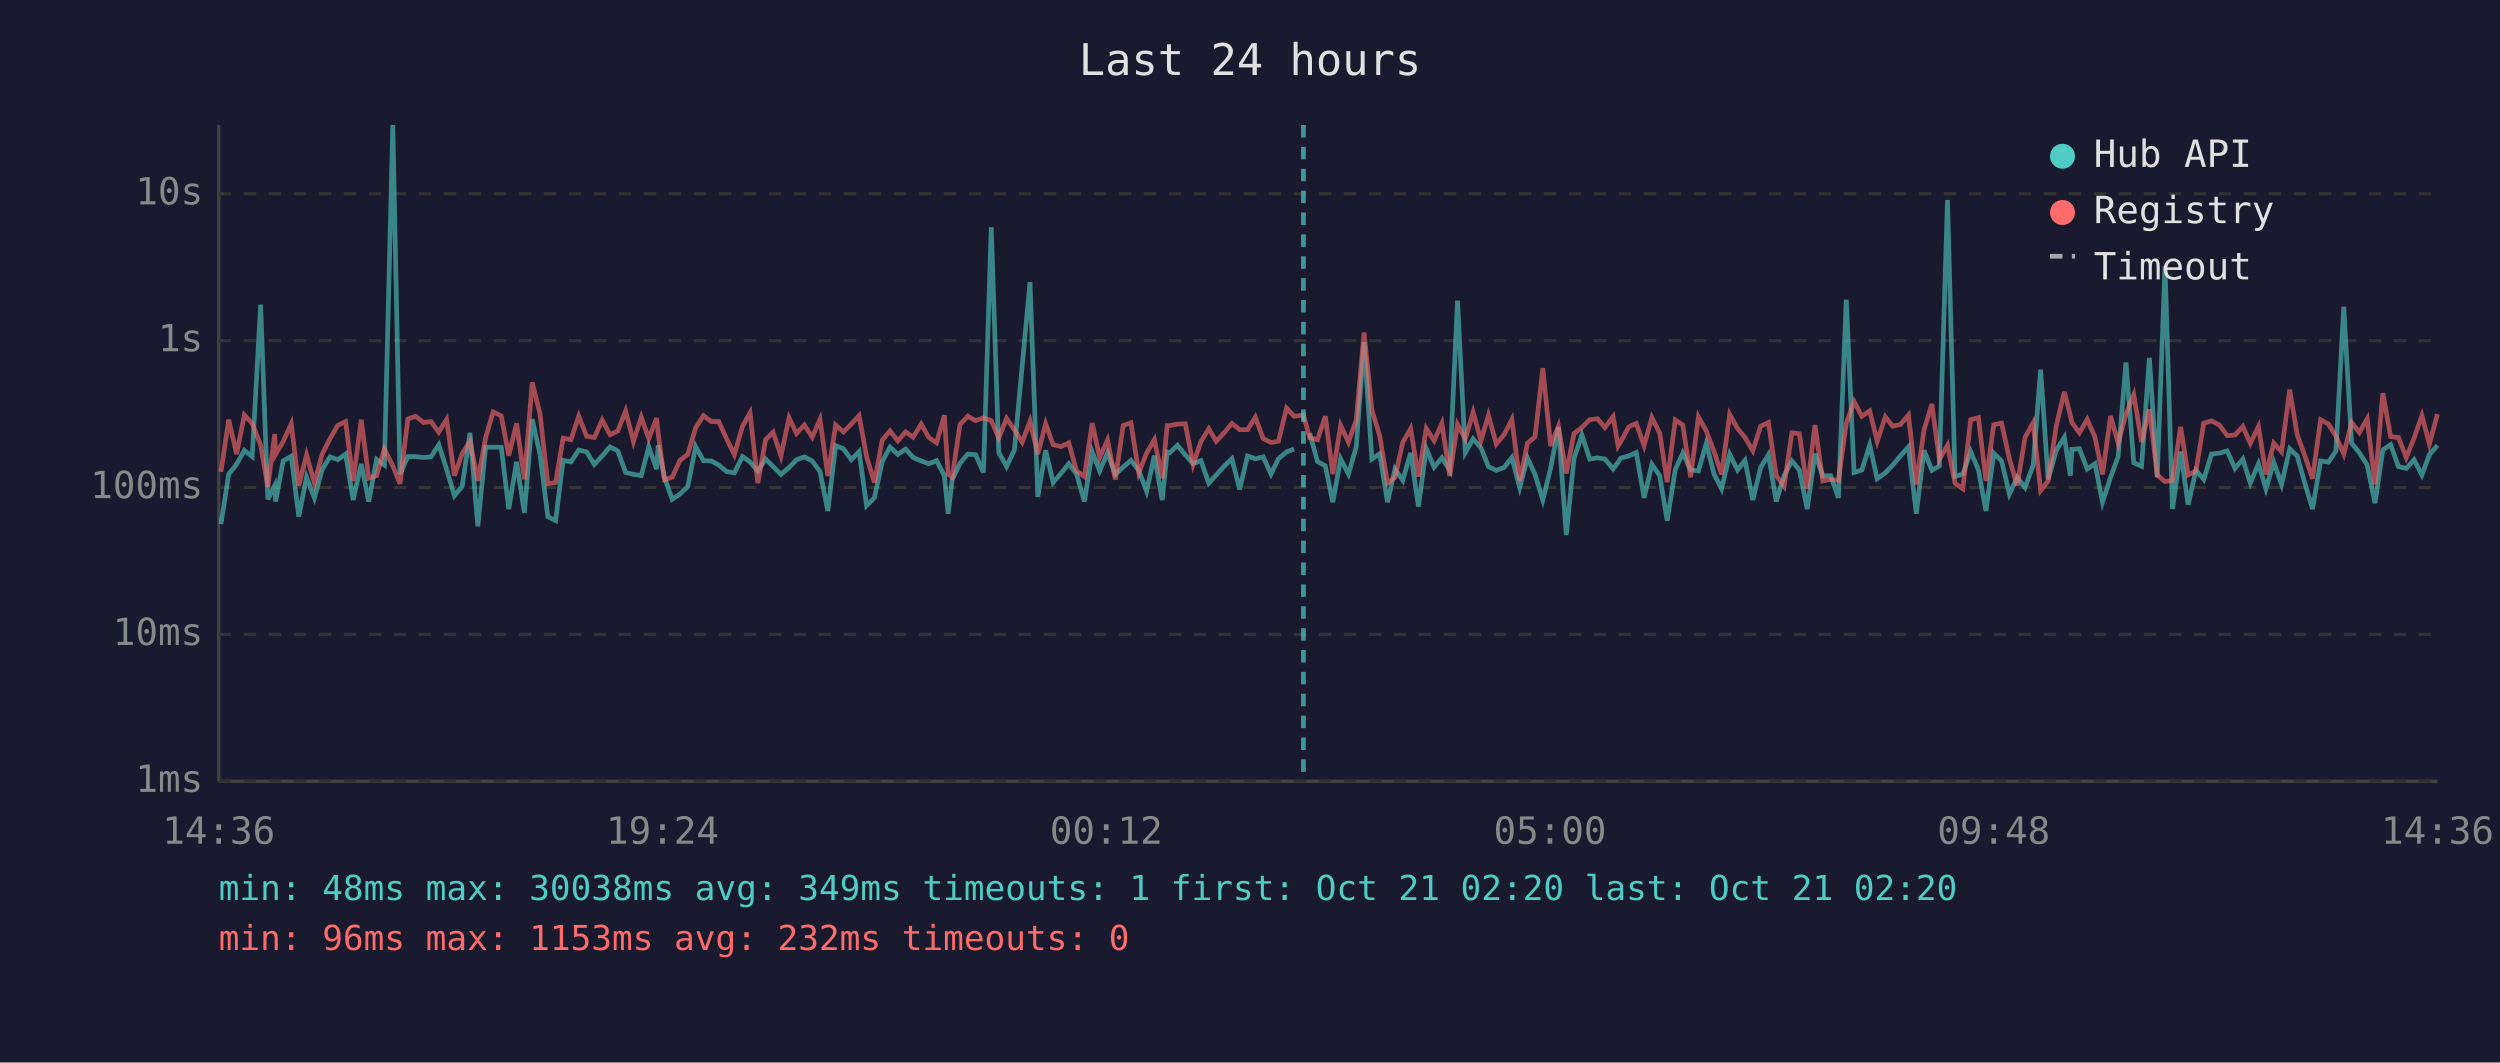
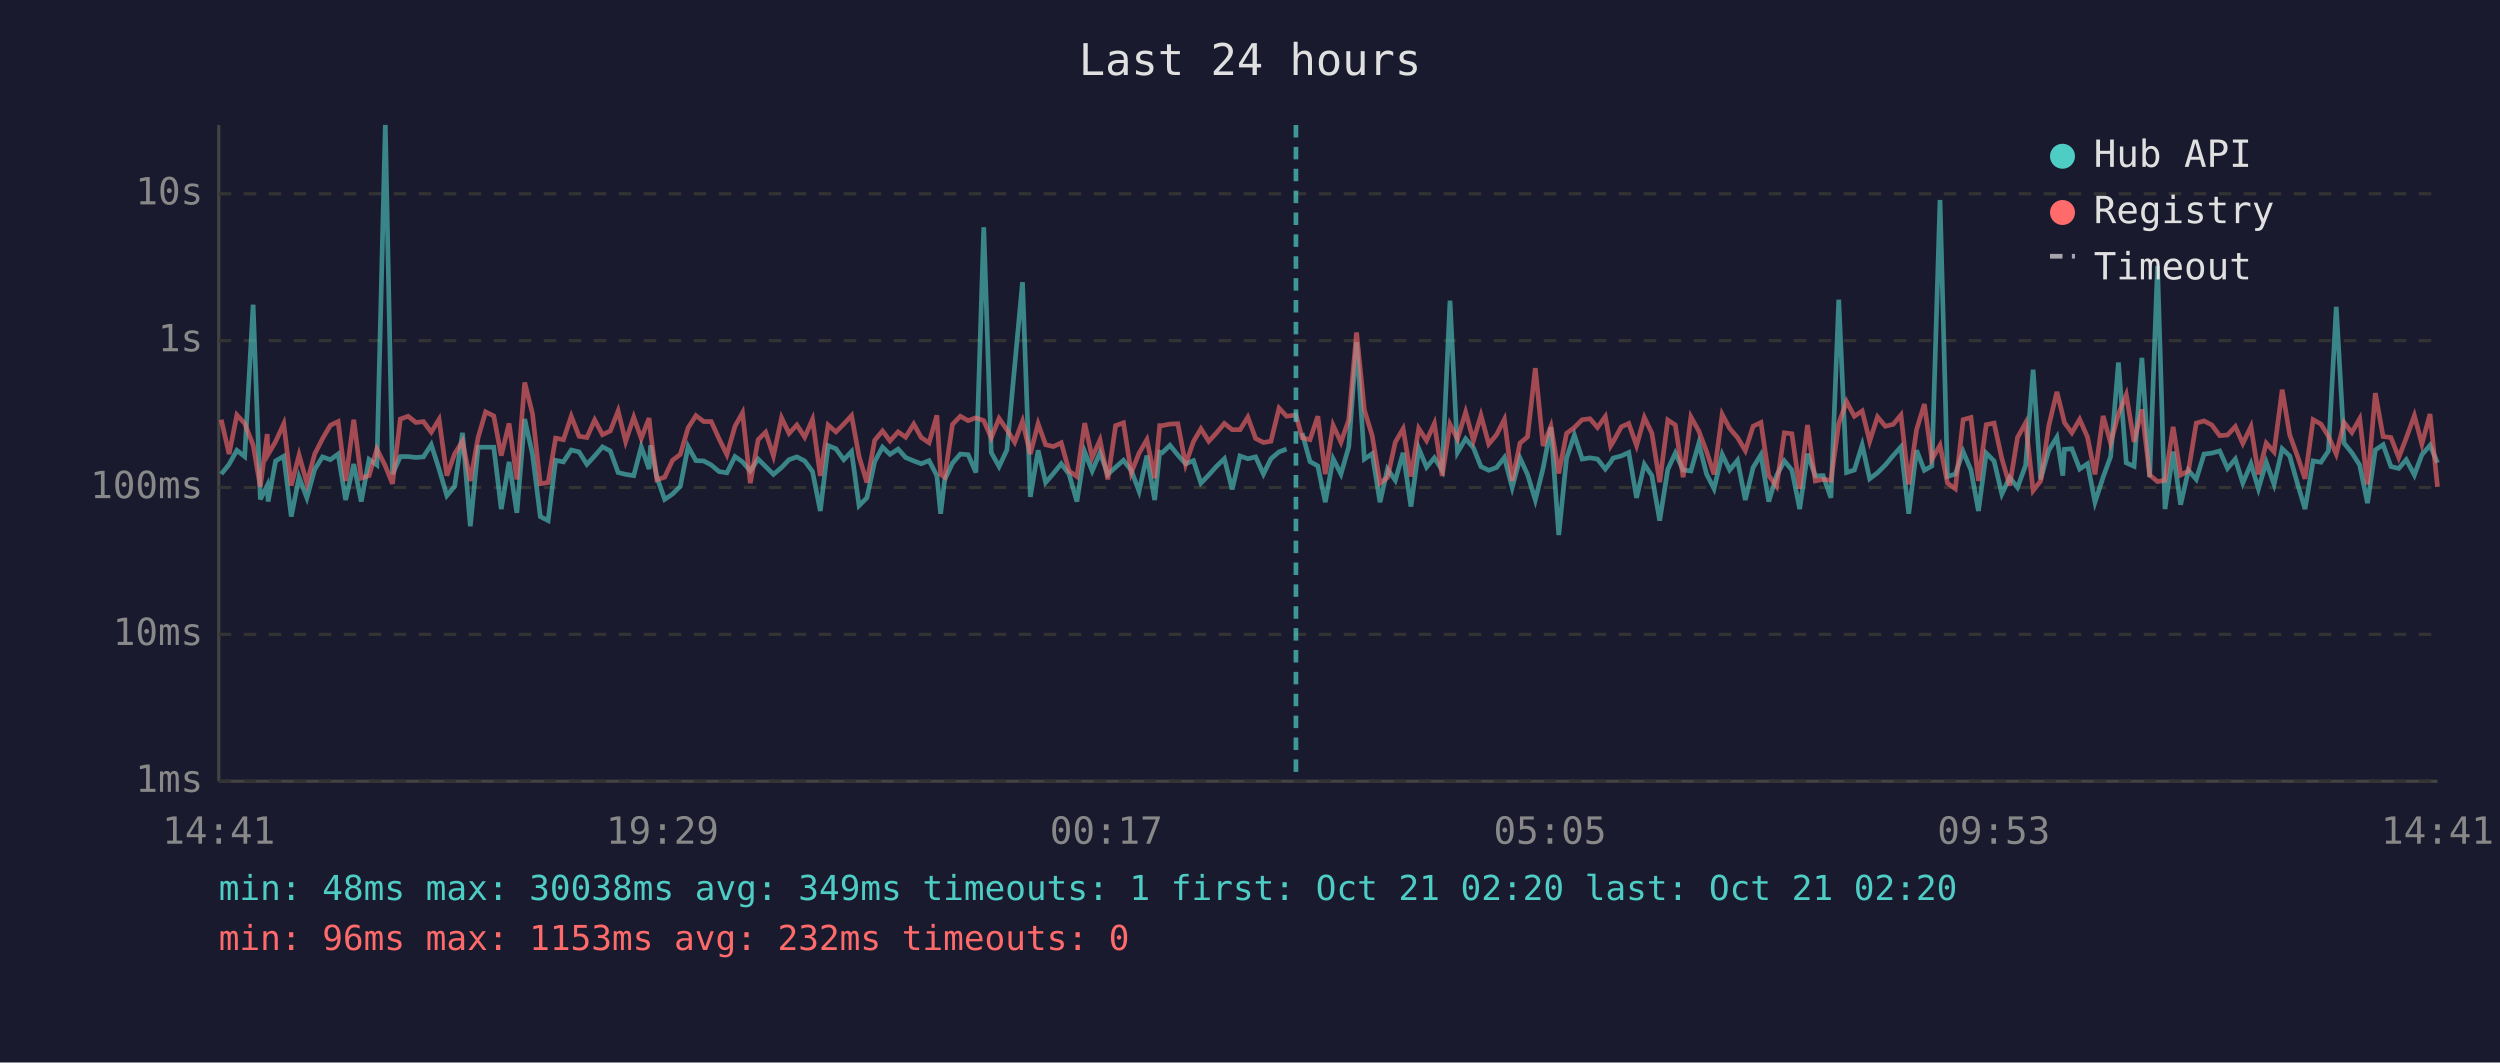
<svg xmlns="http://www.w3.org/2000/svg" viewBox="0 0 800 340" font-family="monospace" font-size="12">
  <rect width="800" height="340" fill="#1a1a2e" />
  <text x="400" y="24" fill="#e0e0e0" font-size="14" text-anchor="middle">Last 24 hours</text>
  <line x1="70" y1="40" x2="70" y2="250" stroke="#444" stroke-width="1" />
  <line x1="70" y1="250" x2="780" y2="250" stroke="#444" stroke-width="1" />
  <line x1="70" y1="250" x2="780" y2="250" stroke="#333" stroke-width="1" stroke-dasharray="4" />
  <text x="65" y="250" fill="#888" text-anchor="end" dominant-baseline="middle">1ms</text>
  <line x1="70" y1="203" x2="780" y2="203" stroke="#333" stroke-width="1" stroke-dasharray="4" />
  <text x="65" y="203" fill="#888" text-anchor="end" dominant-baseline="middle">10ms</text>
  <line x1="70" y1="156" x2="780" y2="156" stroke="#333" stroke-width="1" stroke-dasharray="4" />
  <text x="65" y="156" fill="#888" text-anchor="end" dominant-baseline="middle">100ms</text>
  <line x1="70" y1="109" x2="780" y2="109" stroke="#333" stroke-width="1" stroke-dasharray="4" />
  <text x="65" y="109" fill="#888" text-anchor="end" dominant-baseline="middle">1s</text>
  <line x1="70" y1="62" x2="780" y2="62" stroke="#333" stroke-width="1" stroke-dasharray="4" />
  <text x="65" y="62" fill="#888" text-anchor="end" dominant-baseline="middle">10s</text>
-   <text x="70" y="270" fill="#888" text-anchor="middle">14:36</text>
-   <text x="212" y="270" fill="#888" text-anchor="middle">19:24</text>
-   <text x="354" y="270" fill="#888" text-anchor="middle">00:12</text>
-   <text x="496" y="270" fill="#888" text-anchor="middle">05:00</text>
-   <text x="638" y="270" fill="#888" text-anchor="middle">09:48</text>
-   <text x="780" y="270" fill="#888" text-anchor="middle">14:36</text>
-   <polyline points="70.7,167.7 73.2,151.7 75.7,148.6 78.2,144.1 80.7,146.1 83.4,97.5 85.7,159.8 87.9,155.4 88.2,160.5 90.6,147.5 93.2,146.0 95.6,165.3 98.1,152.7 100.6,159.3 103.1,150.2 105.6,146.2 108.1,147.1 110.6,145.3 113.0,160.0 115.6,148.5 118.0,160.5 120.5,147.0 123.0,148.8 125.7,40.0 128.0,151.7 130.5,146.1 133.0,146.1 135.5,146.4 137.9,146.2 140.4,142.3 142.9,150.1 145.4,158.6 147.9,155.6 150.4,138.5 152.9,168.4 155.4,143.1 157.8,143.1 160.4,143.1 162.8,162.9 165.3,147.8 167.8,164.1 170.3,134.1 172.8,145.4 175.3,165.3 177.8,166.6 180.2,147.3 182.7,147.8 185.2,144.0 187.7,144.6 190.2,148.6 192.7,145.9 195.2,143.0 197.7,144.3 200.2,151.2 202.7,151.8 205.2,152.2 207.6,143.0 210.1,150.1 210.6,142.5 212.6,152.7 215.1,159.8 217.6,158.1 220.1,155.6 222.6,142.9 225.1,147.4 227.6,147.5 230.0,148.8 232.5,150.9 235.0,151.3 237.6,146.1 240.0,147.8 242.5,150.7 245.0,146.9 247.4,149.3 249.9,151.8 252.5,149.6 254.9,147.1 257.4,146.2 259.9,147.5 262.4,150.9 264.9,163.5 267.4,142.6 269.9,143.6 272.4,147.1 274.9,144.5 277.3,161.8 279.8,159.3 282.3,147.7 284.8,143.1 287.3,145.4 289.8,143.7 292.2,146.4 294.8,147.5 297.2,148.4 299.7,147.4 302.2,152.2 303.4,164.4 304.7,153.5 307.2,148.2 309.7,145.3 312.2,145.5 314.7,151.2 317.2,72.7 319.6,144.8 322.1,149.3 324.6,144.0 327.1,117.1 329.6,90.3 332.1,159.0 334.6,144.1 337.0,154.4 339.5,151.5 342.0,148.4 344.5,151.7 347.0,160.5 349.5,144.6 351.9,150.7 354.4,144.9 356.9,151.8 359.4,149.5 361.9,147.3 364.4,150.5 366.9,157.2 369.4,145.8 371.9,160.0 373.5,144.7 374.3,144.9 376.8,142.5 379.3,145.6 381.8,148.4 384.3,147.4 386.8,154.6 389.2,152.0 391.7,149.2 394.2,146.8 396.7,156.6 399.2,145.9 401.7,146.8 404.2,146.2 406.7,151.7 409.1,146.8 411.7,144.6 414.1,143.7" fill="none" stroke="#4ecdc4" stroke-width="1.5" opacity="0.6" />
-   <polyline points="419.1,138.6 421.6,147.7 424.1,149.1 426.5,160.7 429.0,146.8 431.5,151.7 434.0,143.0 436.5,109.5 439.0,146.9 441.5,145.2 444.0,160.7 446.4,150.1 448.9,153.7 451.4,144.9 453.9,162.1 456.4,143.5 458.9,149.5 461.4,146.5 463.9,150.5 466.4,96.2 468.9,144.8 471.4,140.4 473.9,143.3 476.3,149.3 478.8,150.5 481.3,149.6 483.8,146.4 486.3,156.0 488.8,146.6 491.2,151.8 493.7,160.0 496.2,149.8 498.7,136.7 501.2,171.2 503.7,146.6 506.2,139.2 508.7,146.9 511.2,146.5 513.6,146.9 516.2,150.1 517.8,147.9 518.6,146.6 521.2,145.9 523.6,144.8 526.1,159.3 528.6,148.6 531.1,152.2 533.5,166.6 536.1,150.2 538.5,145.0 541.0,150.4 543.5,150.7 546.0,141.9 548.5,151.7 550.9,156.4 553.5,145.4 556.0,150.4 558.4,147.3 560.9,160.0 563.4,149.6 565.9,145.5 568.4,160.5 570.9,152.2 573.4,147.5 575.8,150.4 578.3,162.9 580.8,145.2 583.3,152.3 585.8,152.2 588.3,159.3 590.8,95.9 593.3,151.2 595.8,150.4 598.3,142.4 600.7,153.2 603.3,151.3 605.7,148.8 608.2,145.8 610.7,143.0 613.2,164.4 615.7,144.1 618.2,150.5 620.6,149.1 623.2,64.0 625.6,152.5 628.1,151.7 630.6,144.5 633.1,150.4 635.5,163.5 638.0,145.0 640.5,147.5 643.0,158.1 645.5,152.8 648.0,156.0 650.6,148.9 653.0,118.3 655.4,153.4 658.0,144.1 660.6,139.9 662.5,152.2 663.0,143.8 665.4,143.6 667.9,150.1 670.4,148.4 672.8,160.7 675.4,152.7 677.8,146.1 680.3,116.0 682.8,148.1 685.3,149.2 687.8,114.5 690.3,152.7 692.8,85.1 695.2,162.9 697.8,144.5 700.2,161.5 702.7,150.5 705.2,153.4 707.7,145.3 710.2,145.0 712.7,144.3 715.2,149.9 717.7,146.9 720.1,154.6 722.7,148.4 725.1,156.4 727.6,147.9 730.1,155.0 732.7,143.6 735.1,145.9 737.6,154.8 740.0,162.9 742.6,147.5 745.1,147.9 747.5,144.3 750.0,98.2 752.5,141.8 755.0,144.9 757.5,148.8 760.0,161.0 762.5,144.0 765.0,142.3 767.5,149.3 770.0,149.9 772.5,147.1 775.0,152.0 777.4,145.5 780.0,142.5" fill="none" stroke="#4ecdc4" stroke-width="1.5" opacity="0.6" />
-   <polyline points="70.7,151.0 73.2,134.3 75.7,145.3 78.2,132.8 80.7,135.5 83.4,142.4 85.7,155.8 87.9,138.9 88.2,145.4 90.6,141.3 93.2,135.6 95.6,155.4 98.1,145.6 100.6,154.6 103.1,145.3 105.6,140.4 108.1,136.1 110.6,134.9 113.0,153.9 115.6,134.3 118.0,153.0 120.5,152.2 123.0,143.7 125.7,149.1 128.0,154.8 130.5,134.1 133.0,133.2 135.5,135.2 137.9,134.9 140.4,138.3 142.9,134.2 145.4,152.2 147.9,145.2 150.4,141.2 152.9,153.9 155.4,140.0 157.8,131.8 160.4,133.1 162.8,145.8 165.3,135.5 167.8,153.4 170.3,122.4 172.8,132.4 175.3,154.8 177.8,154.4 180.2,140.2 182.7,140.7 185.2,133.2 187.7,139.6 190.2,140.0 192.7,134.4 195.2,139.1 197.7,137.9 200.2,131.5 202.7,141.3 205.2,133.5 207.6,140.3 210.1,133.8 210.6,138.6 212.6,153.5 215.1,152.7 217.6,147.3 220.1,145.4 222.6,136.9 225.1,133.0 227.6,134.9 230.0,134.9 232.5,140.4 235.0,145.5 237.6,136.4 240.0,132.1 242.5,154.6 245.0,140.7 247.4,138.3 249.9,145.9 252.5,133.7 254.9,138.7 257.4,136.0 259.9,139.9 262.4,134.2 264.9,152.3 267.4,136.0 269.9,138.2 272.4,135.7 274.9,133.0 277.3,146.1 279.8,154.4 282.3,140.9 284.8,137.9 287.3,141.1 289.8,138.2 292.2,139.9 294.8,135.7 297.2,140.0 299.7,141.7 302.2,132.9 303.4,151.8 304.7,152.7 307.2,135.8 309.7,133.2 312.2,134.6 314.7,133.7 317.2,134.6 319.6,140.1 322.1,133.9 324.6,137.5 327.1,141.5 329.6,134.8 332.1,145.3 334.6,135.6 337.0,142.3 339.5,142.9 342.0,141.7 344.5,150.7 347.0,152.5 349.5,135.4 351.9,146.4 354.4,140.8 356.9,153.4 359.4,136.2 361.9,135.3 364.4,151.3 366.9,145.0 369.4,140.7 371.9,153.0 373.5,136.2 374.3,136.2 376.8,135.7 379.3,135.6 381.8,148.6 384.3,141.3 386.8,137.2 389.2,141.2 391.7,138.5 394.2,135.5 396.7,137.5 399.2,137.5 401.7,133.5 404.2,140.3 406.7,141.6 409.1,141.2 411.7,130.6 414.1,133.2 417.1,132.8 419.1,140.1 421.6,140.7 424.1,133.2 426.5,151.7 429.0,136.1 431.5,141.5 434.0,134.4 436.5,106.4 439.0,131.2 441.5,139.4 444.0,154.6 446.4,152.8 448.9,141.5 451.4,137.2 453.9,152.5 456.4,137.1 458.9,141.0 461.4,135.5 463.9,152.3 466.4,135.8 468.9,140.5 471.4,131.9 473.9,141.0 476.3,132.9 478.8,142.1 481.3,139.1 483.8,134.2 486.3,153.9 488.8,141.8 491.2,139.8 493.7,117.8 496.2,142.7 498.7,136.4 501.2,151.5 503.7,138.7 506.2,136.8 508.7,134.3 511.2,134.0 513.6,136.8 516.2,133.3 517.8,142.7 518.6,141.4 521.2,136.6 523.6,135.5 526.1,142.6 528.6,133.6 531.1,138.6 533.5,154.3 536.1,134.4 538.5,136.0 541.0,152.7 543.5,133.4 546.0,137.9 548.5,144.5 550.9,151.8 553.5,132.6 556.0,137.1 558.4,140.0 560.9,144.2 563.4,136.4 565.9,135.2 568.4,152.2 570.9,155.6 573.4,138.5 575.8,138.8 578.3,156.4 580.8,136.0 583.3,153.9 585.8,153.4 588.3,153.7 590.8,135.5 593.3,128.5 595.8,133.2 598.3,131.5 600.7,141.2 603.3,133.4 605.7,136.4 608.2,135.8 610.7,132.8 613.2,155.0 615.7,137.5 618.2,129.3 620.6,147.0 623.2,142.5 625.6,154.6 628.1,156.4 630.6,134.3 633.1,133.6 635.5,153.9 638.0,135.9 640.5,135.4 643.0,146.8 645.5,155.4 648.0,140.0 650.6,135.3 653.0,157.0 655.4,153.9 658.0,136.3 660.6,125.4 662.5,133.0 663.0,135.2 665.4,138.5 667.9,134.2 670.4,139.9 672.8,151.8 675.4,133.1 677.8,141.8 680.3,132.5 682.8,126.3 685.3,141.4 687.8,131.0 690.3,152.0 692.8,154.1 695.2,153.7 697.8,136.6 700.2,152.0 702.7,150.7 705.2,135.4 707.7,134.7 710.2,136.0 712.7,139.4 715.2,139.2 717.7,136.5 720.1,141.9 722.7,136.5 725.1,151.8 727.6,141.8 730.1,144.6 732.7,124.7 735.1,139.1 737.6,146.0 740.0,153.2 742.6,134.3 745.1,135.7 747.5,139.6 750.0,145.3 752.5,135.2 755.0,138.4 757.5,134.0 760.0,155.0 762.5,125.8 765.0,139.7 767.5,140.0 770.0,146.4 772.5,140.2 775.0,133.0 777.4,142.1 780.0,132.5" fill="none" stroke="#ff6b6b" stroke-width="1.5" opacity="0.6" />
-   <line x1="417.1" y1="40" x2="417.1" y2="250" stroke="#4ecdc4" stroke-width="1.5" stroke-dasharray="4,3" opacity="0.7" />
+   <text x="70" y="270" fill="#888" text-anchor="middle">14:41</text>
+   <text x="212" y="270" fill="#888" text-anchor="middle">19:29</text>
+   <text x="354" y="270" fill="#888" text-anchor="middle">00:17</text>
+   <text x="496" y="270" fill="#888" text-anchor="middle">05:05</text>
+   <text x="638" y="270" fill="#888" text-anchor="middle">09:53</text>
+   <text x="780" y="270" fill="#888" text-anchor="middle">14:41</text>
+   <polyline points="70.8,151.7 73.3,148.6 75.8,144.1 78.3,146.1 81.0,97.5 83.3,159.8 85.5,155.4 85.8,160.5 88.2,147.5 90.8,146.0 93.2,165.3 95.7,152.7 98.2,159.3 100.7,150.2 103.2,146.2 105.7,147.1 108.2,145.3 110.6,160.0 113.2,148.5 115.6,160.5 118.1,147.0 120.6,148.8 123.3,40.0 125.6,151.7 128.1,146.1 130.6,146.1 133.1,146.4 135.5,146.2 138.0,142.3 140.5,150.1 143.0,158.6 145.5,155.6 148.0,138.5 150.5,168.4 153.0,143.1 155.4,143.1 158.0,143.1 160.4,162.9 162.9,147.8 165.4,164.1 167.9,134.1 170.4,145.4 172.9,165.3 175.4,166.6 177.8,147.3 180.3,147.8 182.8,144.0 185.3,144.6 187.8,148.6 190.3,145.9 192.8,143.0 195.3,144.3 197.8,151.2 200.2,151.8 202.8,152.2 205.2,143.0 207.7,150.1 208.2,142.5 210.2,152.7 212.7,159.8 215.2,158.1 217.7,155.6 220.2,142.9 222.7,147.4 225.2,147.5 227.6,148.8 230.1,150.9 232.6,151.3 235.2,146.1 237.6,147.8 240.1,150.7 242.6,146.9 245.0,149.3 247.5,151.8 250.1,149.6 252.5,147.1 255.0,146.2 257.5,147.5 260.0,150.9 262.5,163.5 265.0,142.6 267.5,143.6 270.0,147.1 272.5,144.5 274.9,161.8 277.4,159.3 279.9,147.7 282.4,143.1 284.8,145.4 287.4,143.7 289.8,146.4 292.4,147.5 294.8,148.4 297.3,147.4 299.8,152.2 301.0,164.4 302.3,153.5 304.8,148.2 307.3,145.3 309.8,145.5 312.3,151.2 314.8,72.7 317.2,144.8 319.7,149.3 322.2,144.0 324.7,117.1 327.2,90.3 329.7,159.0 332.2,144.1 334.6,154.4 337.1,151.5 339.6,148.4 342.1,151.7 344.6,160.5 347.1,144.6 349.5,150.7 352.0,144.9 354.5,151.8 357.0,149.5 359.5,147.3 362.0,150.5 364.5,157.2 367.0,145.8 369.5,160.0 371.1,144.7 371.9,144.9 374.4,142.5 376.9,145.6 379.4,148.4 381.9,147.4 384.3,154.6 386.8,152.0 389.3,149.2 391.8,146.8 394.3,156.6 396.8,145.9 399.3,146.8 401.8,146.2 404.3,151.7 406.7,146.8 409.3,144.6 411.7,143.7" fill="none" stroke="#4ecdc4" stroke-width="1.5" opacity="0.6" />
+   <polyline points="416.7,138.6 419.2,147.7 421.7,149.1 424.1,160.7 426.6,146.8 429.1,151.7 431.6,143.0 434.1,109.5 436.6,146.9 439.1,145.2 441.6,160.7 444.0,150.1 446.5,153.7 449.0,144.9 451.5,162.1 454.0,143.5 456.5,149.5 459.0,146.5 461.5,150.5 464.0,96.2 466.4,144.8 469.0,140.4 471.5,143.3 473.9,149.3 476.4,150.5 478.9,149.6 481.4,146.4 483.9,156.0 486.4,146.6 488.8,151.8 491.3,160.0 493.8,149.8 496.3,136.7 498.8,171.2 501.3,146.6 503.8,139.2 506.3,146.9 508.8,146.5 511.2,146.9 513.7,150.1 515.4,147.9 516.2,146.6 518.8,145.9 521.2,144.8 523.7,159.3 526.2,148.6 528.6,152.2 531.1,166.6 533.7,150.2 536.1,145.0 538.6,150.4 541.1,150.7 543.6,141.9 546.1,151.7 548.5,156.4 551.1,145.4 553.5,150.4 556.0,147.3 558.5,160.0 561.0,149.6 563.5,145.5 566.0,160.5 568.5,152.2 571.0,147.5 573.4,150.4 575.9,162.9 578.4,145.2 580.9,152.3 583.4,152.2 585.9,159.3 588.4,95.9 590.9,151.2 593.4,150.4 595.9,142.4 598.3,153.2 600.8,151.3 603.3,148.8 605.8,145.8 608.3,143.0 610.8,164.4 613.3,144.1 615.8,150.5 618.2,149.1 620.8,64.0 623.2,152.5 625.7,151.7 628.2,144.5 630.7,150.4 633.1,163.5 635.6,145.0 638.1,147.5 640.6,158.1 643.1,152.8 645.6,156.0 648.2,148.9 650.6,118.3 653.0,153.4 655.6,144.1 658.2,139.9 660.1,152.2 660.6,143.8 663.0,143.6 665.5,150.1 668.0,148.4 670.4,160.7 673.0,152.7 675.4,146.1 677.9,116.0 680.4,148.1 682.9,149.2 685.4,114.5 687.9,152.7 690.4,85.1 692.8,162.9 695.4,144.5 697.8,161.5 700.3,150.5 702.8,153.4 705.3,145.3 707.8,145.0 710.3,144.3 712.8,149.9 715.3,146.9 717.7,154.6 720.3,148.4 722.7,156.4 725.2,147.9 727.7,155.0 730.3,143.6 732.7,145.9 735.2,154.8 737.6,162.9 740.2,147.5 742.7,147.9 745.1,144.3 747.6,98.2 750.1,141.8 752.6,144.9 755.1,148.8 757.6,161.0 760.1,144.0 762.6,142.3 765.1,149.3 767.6,149.9 770.0,147.1 772.6,152.0 775.0,145.5 777.6,142.5 780.0,148.1" fill="none" stroke="#4ecdc4" stroke-width="1.5" opacity="0.6" />
+   <polyline points="70.8,134.3 73.3,145.3 75.8,132.8 78.3,135.5 81.0,142.4 83.3,155.8 85.5,138.9 85.8,145.4 88.2,141.3 90.8,135.6 93.2,155.4 95.7,145.6 98.2,154.6 100.7,145.3 103.2,140.4 105.7,136.1 108.2,134.9 110.6,153.9 113.2,134.3 115.6,153.0 118.1,152.2 120.6,143.7 123.3,149.1 125.6,154.8 128.1,134.1 130.6,133.2 133.1,135.2 135.5,134.9 138.0,138.3 140.5,134.2 143.0,152.2 145.5,145.2 148.0,141.2 150.5,153.9 153.0,140.0 155.4,131.8 158.0,133.1 160.4,145.8 162.9,135.5 165.4,153.4 167.9,122.4 170.4,132.4 172.9,154.8 175.4,154.4 177.8,140.2 180.3,140.7 182.8,133.2 185.3,139.6 187.8,140.0 190.3,134.4 192.8,139.1 195.3,137.9 197.8,131.5 200.2,141.3 202.8,133.5 205.2,140.3 207.7,133.8 208.2,138.6 210.2,153.5 212.7,152.7 215.2,147.3 217.7,145.4 220.2,136.9 222.7,133.0 225.2,134.9 227.6,134.9 230.1,140.4 232.6,145.5 235.2,136.4 237.6,132.1 240.1,154.6 242.6,140.7 245.0,138.3 247.5,145.9 250.1,133.7 252.5,138.7 255.0,136.0 257.5,139.9 260.0,134.2 262.5,152.3 265.0,136.0 267.5,138.2 270.0,135.7 272.5,133.0 274.9,146.1 277.4,154.4 279.9,140.9 282.4,137.9 284.8,141.1 287.4,138.2 289.8,139.9 292.4,135.7 294.8,140.0 297.3,141.7 299.8,132.9 301.0,151.8 302.3,152.7 304.8,135.8 307.3,133.2 309.8,134.6 312.3,133.7 314.8,134.6 317.2,140.1 319.7,133.9 322.2,137.5 324.7,141.5 327.2,134.8 329.7,145.3 332.2,135.6 334.6,142.3 337.1,142.9 339.6,141.7 342.1,150.7 344.6,152.5 347.1,135.4 349.5,146.4 352.0,140.8 354.5,153.4 357.0,136.2 359.5,135.3 362.0,151.3 364.5,145.0 367.0,140.7 369.5,153.0 371.1,136.2 371.9,136.2 374.4,135.7 376.9,135.6 379.4,148.6 381.9,141.3 384.3,137.2 386.8,141.2 389.3,138.5 391.8,135.5 394.3,137.5 396.8,137.5 399.3,133.5 401.8,140.3 404.3,141.6 406.7,141.2 409.3,130.6 411.7,133.2 414.7,132.8 416.7,140.1 419.2,140.7 421.7,133.2 424.1,151.7 426.6,136.1 429.1,141.5 431.6,134.4 434.1,106.4 436.6,131.2 439.1,139.4 441.6,154.6 444.0,152.8 446.5,141.5 449.0,137.2 451.5,152.5 454.0,137.1 456.5,141.0 459.0,135.5 461.5,152.3 464.0,135.8 466.4,140.5 469.0,131.9 471.5,141.0 473.9,132.9 476.4,142.1 478.9,139.1 481.4,134.2 483.9,153.9 486.4,141.8 488.8,139.8 491.3,117.8 493.8,142.7 496.3,136.4 498.8,151.5 501.3,138.7 503.8,136.8 506.3,134.3 508.8,134.0 511.2,136.8 513.7,133.3 515.4,142.7 516.2,141.4 518.8,136.6 521.2,135.5 523.7,142.6 526.2,133.6 528.6,138.6 531.1,154.3 533.7,134.4 536.1,136.0 538.6,152.7 541.1,133.4 543.6,137.9 546.1,144.5 548.5,151.8 551.1,132.6 553.5,137.1 556.0,140.0 558.5,144.2 561.0,136.4 563.5,135.2 566.0,152.2 568.5,155.6 571.0,138.5 573.4,138.8 575.9,156.4 578.4,136.0 580.9,153.9 583.4,153.4 585.9,153.7 588.4,135.5 590.9,128.5 593.4,133.2 595.9,131.5 598.3,141.2 600.8,133.4 603.3,136.4 605.8,135.8 608.3,132.8 610.8,155.0 613.3,137.5 615.8,129.3 618.2,147.0 620.8,142.5 623.2,154.6 625.7,156.4 628.2,134.3 630.7,133.6 633.1,153.9 635.6,135.9 638.1,135.4 640.6,146.8 643.1,155.4 645.6,140.0 648.2,135.3 650.6,157.0 653.0,153.9 655.6,136.3 658.2,125.4 660.1,133.0 660.6,135.2 663.0,138.5 665.5,134.2 668.0,139.9 670.4,151.8 673.0,133.1 675.4,141.8 677.9,132.5 680.4,126.3 682.9,141.4 685.4,131.0 687.9,152.0 690.4,154.1 692.8,153.7 695.4,136.6 697.8,152.0 700.3,150.7 702.8,135.4 705.3,134.7 707.8,136.0 710.3,139.4 712.8,139.2 715.3,136.5 717.7,141.9 720.3,136.5 722.7,151.8 725.2,141.8 727.7,144.6 730.3,124.7 732.7,139.1 735.2,146.0 737.6,153.2 740.2,134.3 742.7,135.7 745.1,139.6 747.6,145.3 750.1,135.2 752.6,138.4 755.1,134.0 757.6,155.0 760.1,125.8 762.6,139.7 765.1,140.0 767.6,146.4 770.0,140.2 772.6,133.0 775.0,142.1 777.6,132.5 780.0,155.8" fill="none" stroke="#ff6b6b" stroke-width="1.5" opacity="0.6" />
+   <line x1="414.7" y1="40" x2="414.7" y2="250" stroke="#4ecdc4" stroke-width="1.5" stroke-dasharray="4,3" opacity="0.7" />
  <circle cx="660" cy="50" r="4" fill="#4ecdc4" />
  <text x="670" y="50" fill="#e0e0e0" dominant-baseline="middle">Hub API</text>
  <circle cx="660" cy="68" r="4" fill="#ff6b6b" />
  <text x="670" y="68" fill="#e0e0e0" dominant-baseline="middle">Registry</text>
  <line x1="656" y1="82" x2="664" y2="82" stroke="#e0e0e0" stroke-width="1.5" stroke-dasharray="4,3" opacity="0.7" />
  <text x="670" y="86" fill="#e0e0e0" dominant-baseline="middle">Timeout</text>
  <text x="70" y="288" fill="#4ecdc4" font-size="11">min: 48ms  max: 30038ms  avg: 349ms  timeouts: 1  first: Oct 21 02:20  last: Oct 21 02:20</text>
  <text x="70" y="304" fill="#ff6b6b" font-size="11">min: 96ms  max: 1153ms  avg: 232ms  timeouts: 0</text>
</svg>
